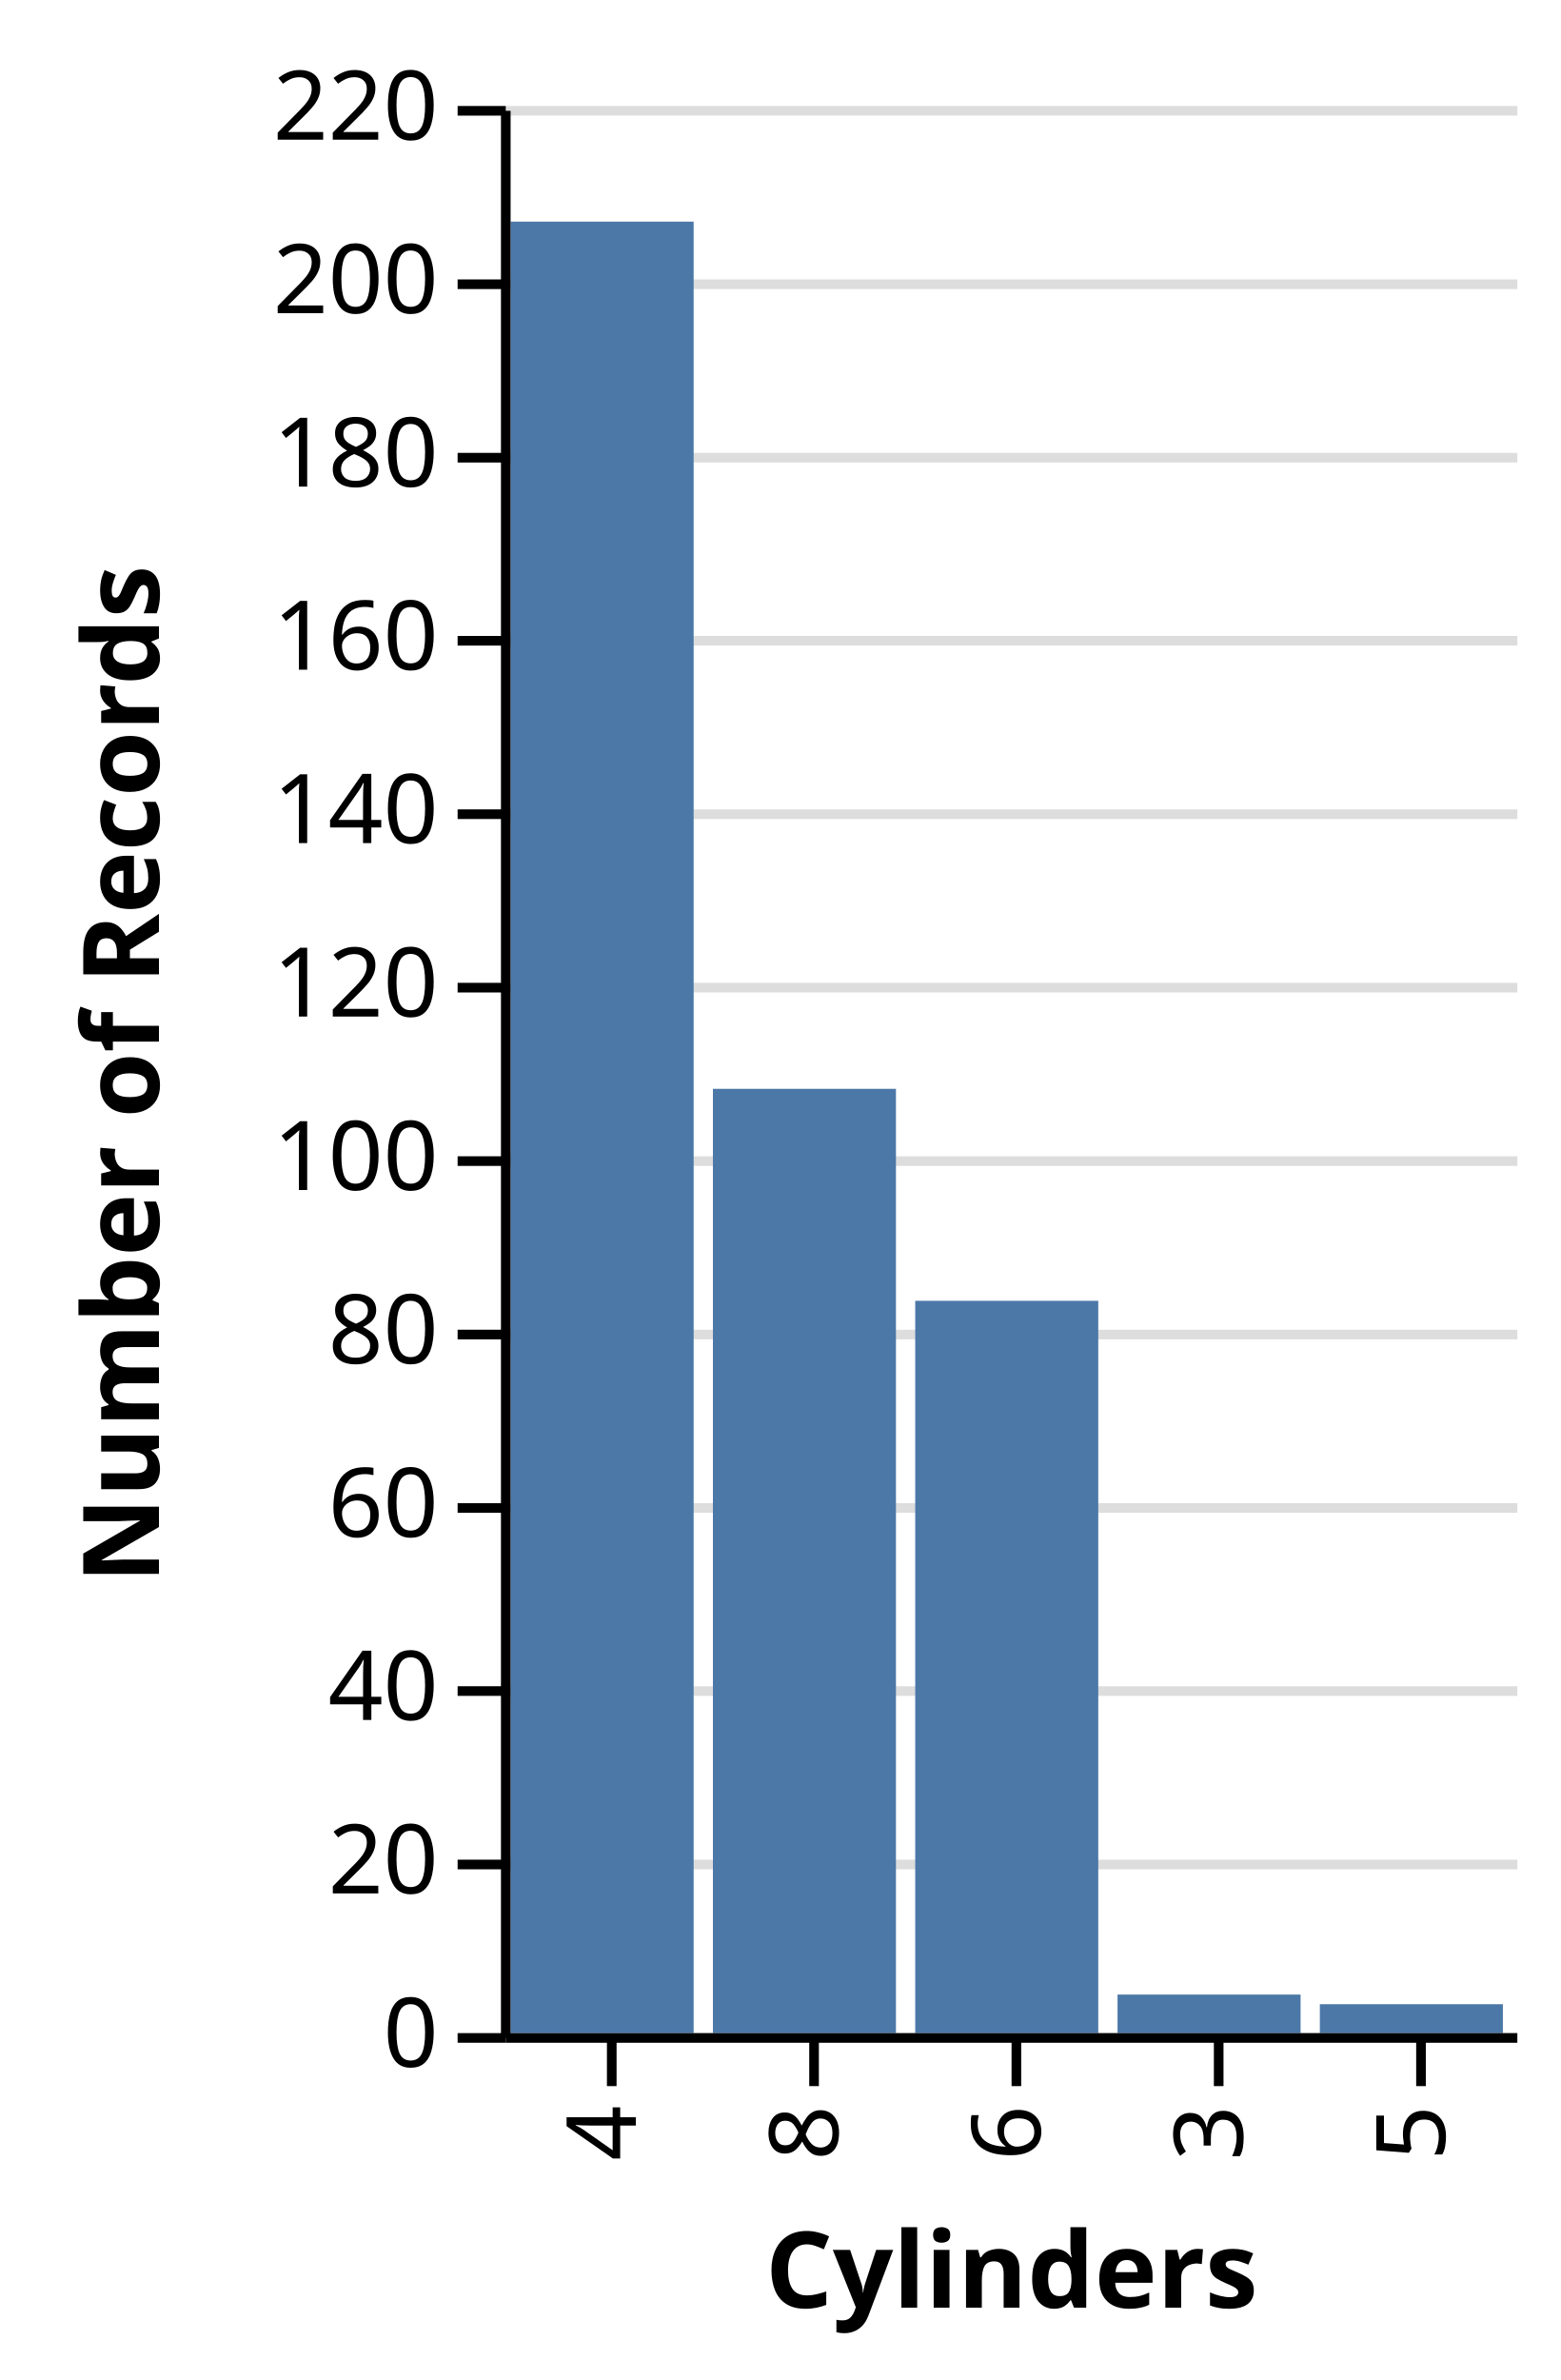
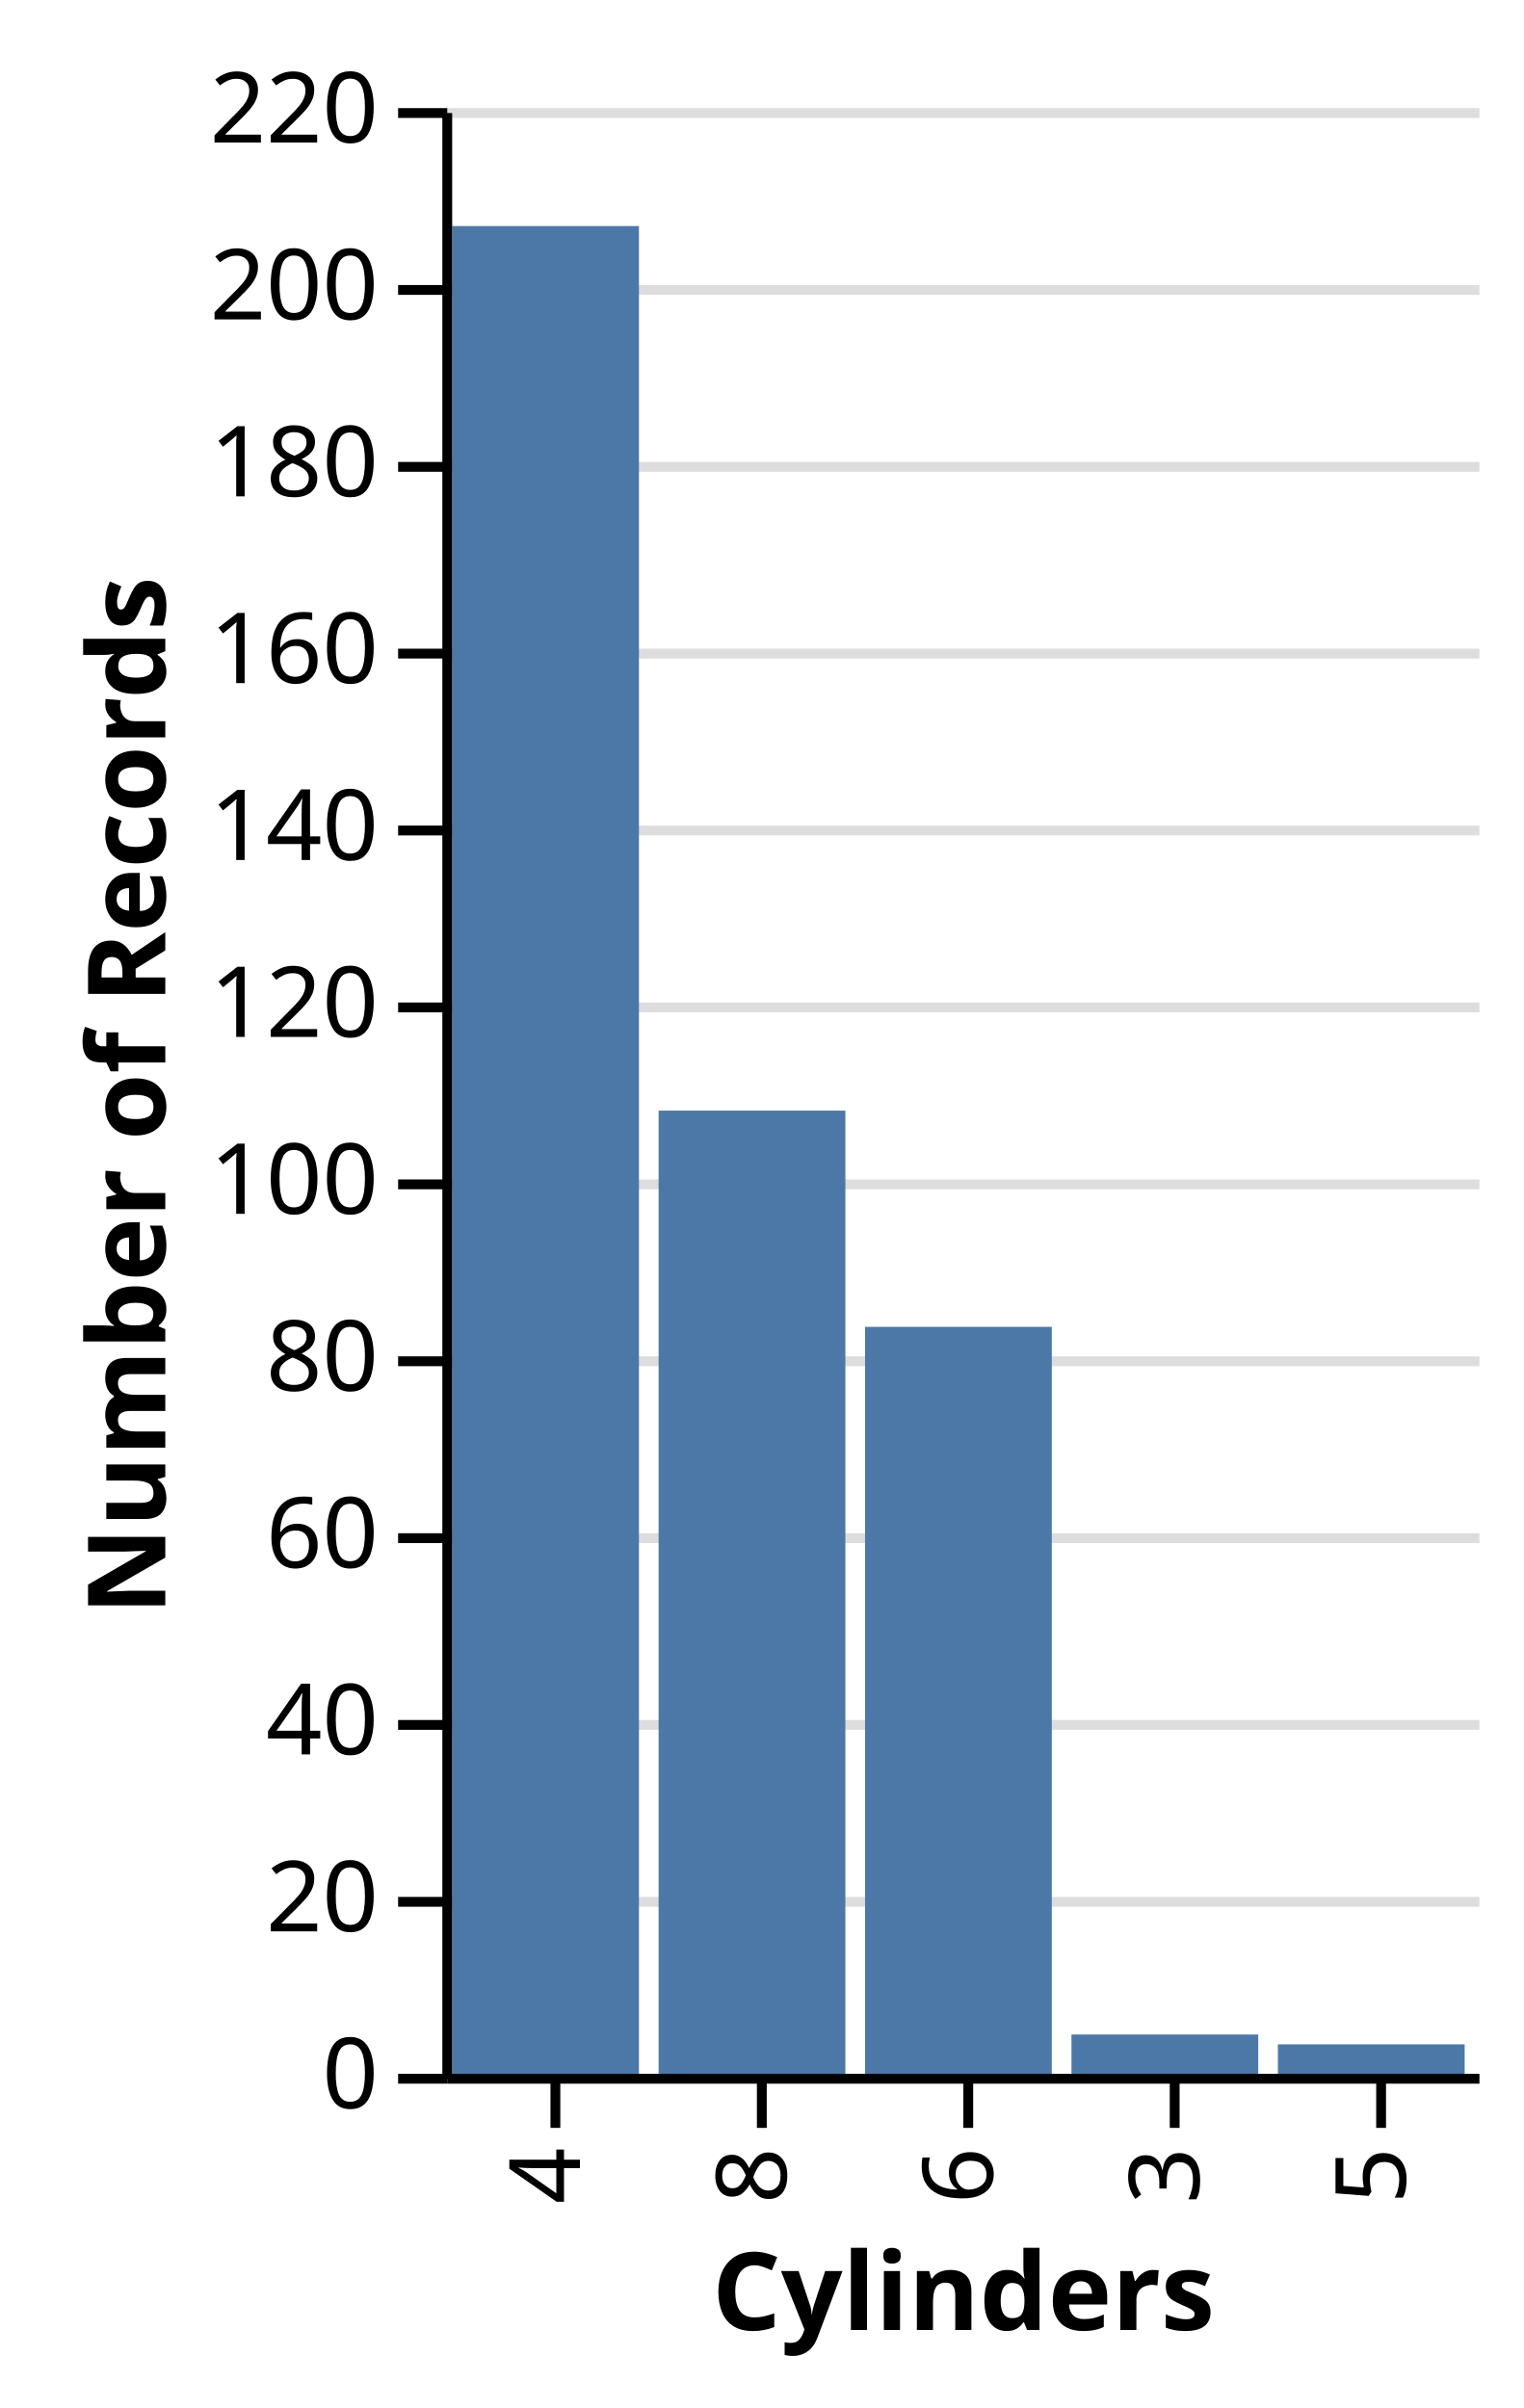
- <svg xmlns="http://www.w3.org/2000/svg" class="marks" width="162" height="247" viewBox="0 0 162 247" version="1.1">
-   <g transform="translate(52,11)">
+ <svg xmlns="http://www.w3.org/2000/svg" class="marks" width="155" height="245" viewBox="0 0 155 245" version="1.1">
+   <g transform="translate(45,11)">
    <g class="mark-group role-frame root">
      <g transform="translate(0,0)">
-         <path class="background" d="M0,0h105v200h-105Z" style="fill: none;" />
+         <path class="background" d="M0,0h105v200h-105Z" style="fill: transparent;" />
        <g>
          <g class="mark-group role-axis">
            <g transform="translate(0.5,0.5)">
              <path class="background" d="M0,0h0v0h0Z" style="pointer-events: none; fill: none;" />
              <g>
                <g class="mark-rule role-axis-grid" style="pointer-events: none;">
                  <line transform="translate(0,200)" x2="105" y2="0" style="fill: none; stroke: #ddd; stroke-width: 1; stroke-dasharray: ; opacity: 1;" />
                  <line transform="translate(0,182)" x2="105" y2="0" style="fill: none; stroke: #ddd; stroke-width: 1; stroke-dasharray: ; opacity: 1;" />
                  <line transform="translate(0,164)" x2="105" y2="0" style="fill: none; stroke: #ddd; stroke-width: 1; stroke-dasharray: ; opacity: 1;" />
                  <line transform="translate(0,145)" x2="105" y2="0" style="fill: none; stroke: #ddd; stroke-width: 1; stroke-dasharray: ; opacity: 1;" />
                  <line transform="translate(0,127)" x2="105" y2="0" style="fill: none; stroke: #ddd; stroke-width: 1; stroke-dasharray: ; opacity: 1;" />
                  <line transform="translate(0,109)" x2="105" y2="0" style="fill: none; stroke: #ddd; stroke-width: 1; stroke-dasharray: ; opacity: 1;" />
                  <line transform="translate(0,91)" x2="105" y2="0" style="fill: none; stroke: #ddd; stroke-width: 1; stroke-dasharray: ; opacity: 1;" />
                  <line transform="translate(0,73)" x2="105" y2="0" style="fill: none; stroke: #ddd; stroke-width: 1; stroke-dasharray: ; opacity: 1;" />
                  <line transform="translate(0,55)" x2="105" y2="0" style="fill: none; stroke: #ddd; stroke-width: 1; stroke-dasharray: ; opacity: 1;" />
                  <line transform="translate(0,36)" x2="105" y2="0" style="fill: none; stroke: #ddd; stroke-width: 1; stroke-dasharray: ; opacity: 1;" />
                  <line transform="translate(0,18)" x2="105" y2="0" style="fill: none; stroke: #ddd; stroke-width: 1; stroke-dasharray: ; opacity: 1;" />
                  <line transform="translate(0,0)" x2="105" y2="0" style="fill: none; stroke: #ddd; stroke-width: 1; stroke-dasharray: ; opacity: 1;" />
                </g>
              </g>
            </g>
          </g>
-           <g class="mark-group role-scope nested_main_group">
-             <g transform="translate(0,0)">
-               <path class="background" d="M0,0h105v200h-105Z" style="fill: transparent;" />
-               <g>
-                 <g class="mark-rect role-bar marks">
-                   <path d="M22,102h19v98h-19Z" style="fill: #4c78a8;" />
-                   <path d="M1,12h19v188h-19Z" style="fill: #4c78a8;" />
-                   <path d="M43,124h19v76h-19Z" style="fill: #4c78a8;" />
-                   <path d="M64,196h19v4h-19Z" style="fill: #4c78a8;" />
-                   <path d="M85,197h19v3h-19Z" style="fill: #4c78a8;" />
-                 </g>
-               </g>
-             </g>
+           <g class="mark-rect role-bar marks">
+             <path d="M22,102h19v98h-19Z" style="fill: #4c78a8;" />
+             <path d="M1,12h19v188h-19Z" style="fill: #4c78a8;" />
+             <path d="M43,124h19v76h-19Z" style="fill: #4c78a8;" />
+             <path d="M64,196h19v4h-19Z" style="fill: #4c78a8;" />
+             <path d="M85,197h19v3h-19Z" style="fill: #4c78a8;" />
          </g>
          <g class="mark-group role-axis">
            <g transform="translate(0.5,200.5)">
              <path class="background" d="M0,0h0v0h0Z" style="pointer-events: none; fill: none;" />
              <g>
                <g class="mark-rule role-axis-tick" style="pointer-events: none;">
                  <line transform="translate(11,0)" x2="0" y2="5" style="fill: none; stroke: #000; stroke-width: 1; opacity: 1;" />
                  <line transform="translate(32,0)" x2="0" y2="5" style="fill: none; stroke: #000; stroke-width: 1; opacity: 1;" />
                  <line transform="translate(53,0)" x2="0" y2="5" style="fill: none; stroke: #000; stroke-width: 1; opacity: 1;" />
                  <line transform="translate(74,0)" x2="0" y2="5" style="fill: none; stroke: #000; stroke-width: 1; opacity: 1;" />
                  <line transform="translate(95,0)" x2="0" y2="5" style="fill: none; stroke: #000; stroke-width: 1; opacity: 1;" />
                </g>
                <g class="mark-text role-axis-label" style="pointer-events: none;">
                  <text text-anchor="end" transform="translate(10.5,7) rotate(270) translate(0,3)" style="font: 10px sans-serif; fill: #000; opacity: 1;">4</text>
                  <text text-anchor="end" transform="translate(31.5,7) rotate(270) translate(0,3)" style="font: 10px sans-serif; fill: #000; opacity: 1;">8</text>
                  <text text-anchor="end" transform="translate(52.5,7) rotate(270) translate(0,3)" style="font: 10px sans-serif; fill: #000; opacity: 1;">6</text>
                  <text text-anchor="end" transform="translate(73.5,7) rotate(270) translate(0,3)" style="font: 10px sans-serif; fill: #000; opacity: 1;">3</text>
                  <text text-anchor="end" transform="translate(94.5,7) rotate(270) translate(0,3)" style="font: 10px sans-serif; fill: #000; opacity: 1;">5</text>
                </g>
                <g class="mark-rule role-axis-domain" style="pointer-events: none;">
                  <line transform="translate(0,0)" x2="105" y2="0" style="fill: none; stroke: #000; stroke-width: 1; opacity: 1;" />
                </g>
                <g class="mark-text role-axis-title" style="pointer-events: none;">
-                   <text text-anchor="middle" transform="translate(52.5,28)" style="font: bold 11px sans-serif; fill: #000; opacity: 1;">Cylinders</text>
+                   <text text-anchor="middle" transform="translate(52.5,25.56152)" style="font: bold 11px sans-serif; fill: #000; opacity: 1;">Cylinders</text>
                </g>
              </g>
            </g>
          </g>
          <g class="mark-group role-axis">
            <g transform="translate(0.5,0.5)">
              <path class="background" d="M0,0h0v0h0Z" style="pointer-events: none; fill: none;" />
              <g>
                <g class="mark-rule role-axis-tick" style="pointer-events: none;">
                  <line transform="translate(0,200)" x2="-5" y2="0" style="fill: none; stroke: #000; stroke-width: 1; opacity: 1;" />
                  <line transform="translate(0,182)" x2="-5" y2="0" style="fill: none; stroke: #000; stroke-width: 1; opacity: 1;" />
                  <line transform="translate(0,164)" x2="-5" y2="0" style="fill: none; stroke: #000; stroke-width: 1; opacity: 1;" />
                  <line transform="translate(0,145)" x2="-5" y2="0" style="fill: none; stroke: #000; stroke-width: 1; opacity: 1;" />
                  <line transform="translate(0,127)" x2="-5" y2="0" style="fill: none; stroke: #000; stroke-width: 1; opacity: 1;" />
                  <line transform="translate(0,109)" x2="-5" y2="0" style="fill: none; stroke: #000; stroke-width: 1; opacity: 1;" />
                  <line transform="translate(0,91)" x2="-5" y2="0" style="fill: none; stroke: #000; stroke-width: 1; opacity: 1;" />
                  <line transform="translate(0,73)" x2="-5" y2="0" style="fill: none; stroke: #000; stroke-width: 1; opacity: 1;" />
                  <line transform="translate(0,55)" x2="-5" y2="0" style="fill: none; stroke: #000; stroke-width: 1; opacity: 1;" />
                  <line transform="translate(0,36)" x2="-5" y2="0" style="fill: none; stroke: #000; stroke-width: 1; opacity: 1;" />
                  <line transform="translate(0,18)" x2="-5" y2="0" style="fill: none; stroke: #000; stroke-width: 1; opacity: 1;" />
                  <line transform="translate(0,0)" x2="-5" y2="0" style="fill: none; stroke: #000; stroke-width: 1; opacity: 1;" />
                </g>
                <g class="mark-text role-axis-label" style="pointer-events: none;">
                  <text text-anchor="end" transform="translate(-7,203)" style="font: 10px sans-serif; fill: #000; opacity: 1;">0</text>
                  <text text-anchor="end" transform="translate(-7,185)" style="font: 10px sans-serif; fill: #000; opacity: 1;">20</text>
                  <text text-anchor="end" transform="translate(-7,167)" style="font: 10px sans-serif; fill: #000; opacity: 1;">40</text>
                  <text text-anchor="end" transform="translate(-7,148)" style="font: 10px sans-serif; fill: #000; opacity: 1;">60</text>
                  <text text-anchor="end" transform="translate(-7,130)" style="font: 10px sans-serif; fill: #000; opacity: 1;">80</text>
                  <text text-anchor="end" transform="translate(-7,112)" style="font: 10px sans-serif; fill: #000; opacity: 1;">100</text>
                  <text text-anchor="end" transform="translate(-7,94)" style="font: 10px sans-serif; fill: #000; opacity: 1;">120</text>
                  <text text-anchor="end" transform="translate(-7,76)" style="font: 10px sans-serif; fill: #000; opacity: 1;">140</text>
                  <text text-anchor="end" transform="translate(-7,58)" style="font: 10px sans-serif; fill: #000; opacity: 1;">160</text>
                  <text text-anchor="end" transform="translate(-7,39)" style="font: 10px sans-serif; fill: #000; opacity: 1;">180</text>
                  <text text-anchor="end" transform="translate(-7,21)" style="font: 10px sans-serif; fill: #000; opacity: 1;">200</text>
                  <text text-anchor="end" transform="translate(-7,3)" style="font: 10px sans-serif; fill: #000; opacity: 1;">220</text>
                </g>
                <g class="mark-rule role-axis-domain" style="pointer-events: none;">
                  <line transform="translate(0,200)" x2="0" y2="-200" style="fill: none; stroke: #000; stroke-width: 1; opacity: 1;" />
                </g>
                <g class="mark-text role-axis-title" style="pointer-events: none;">
-                   <text text-anchor="middle" transform="translate(-34,100) rotate(-90) translate(0,-2)" style="font: bold 11px sans-serif; fill: #000; opacity: 1;">Number of Records</text>
+                   <text text-anchor="middle" transform="translate(-26.68457,100) rotate(-90) translate(0,-2)" style="font: bold 11px sans-serif; fill: #000; opacity: 1;">Number of Records</text>
                </g>
              </g>
            </g>
          </g>
        </g>
      </g>
    </g>
  </g>
</svg>
